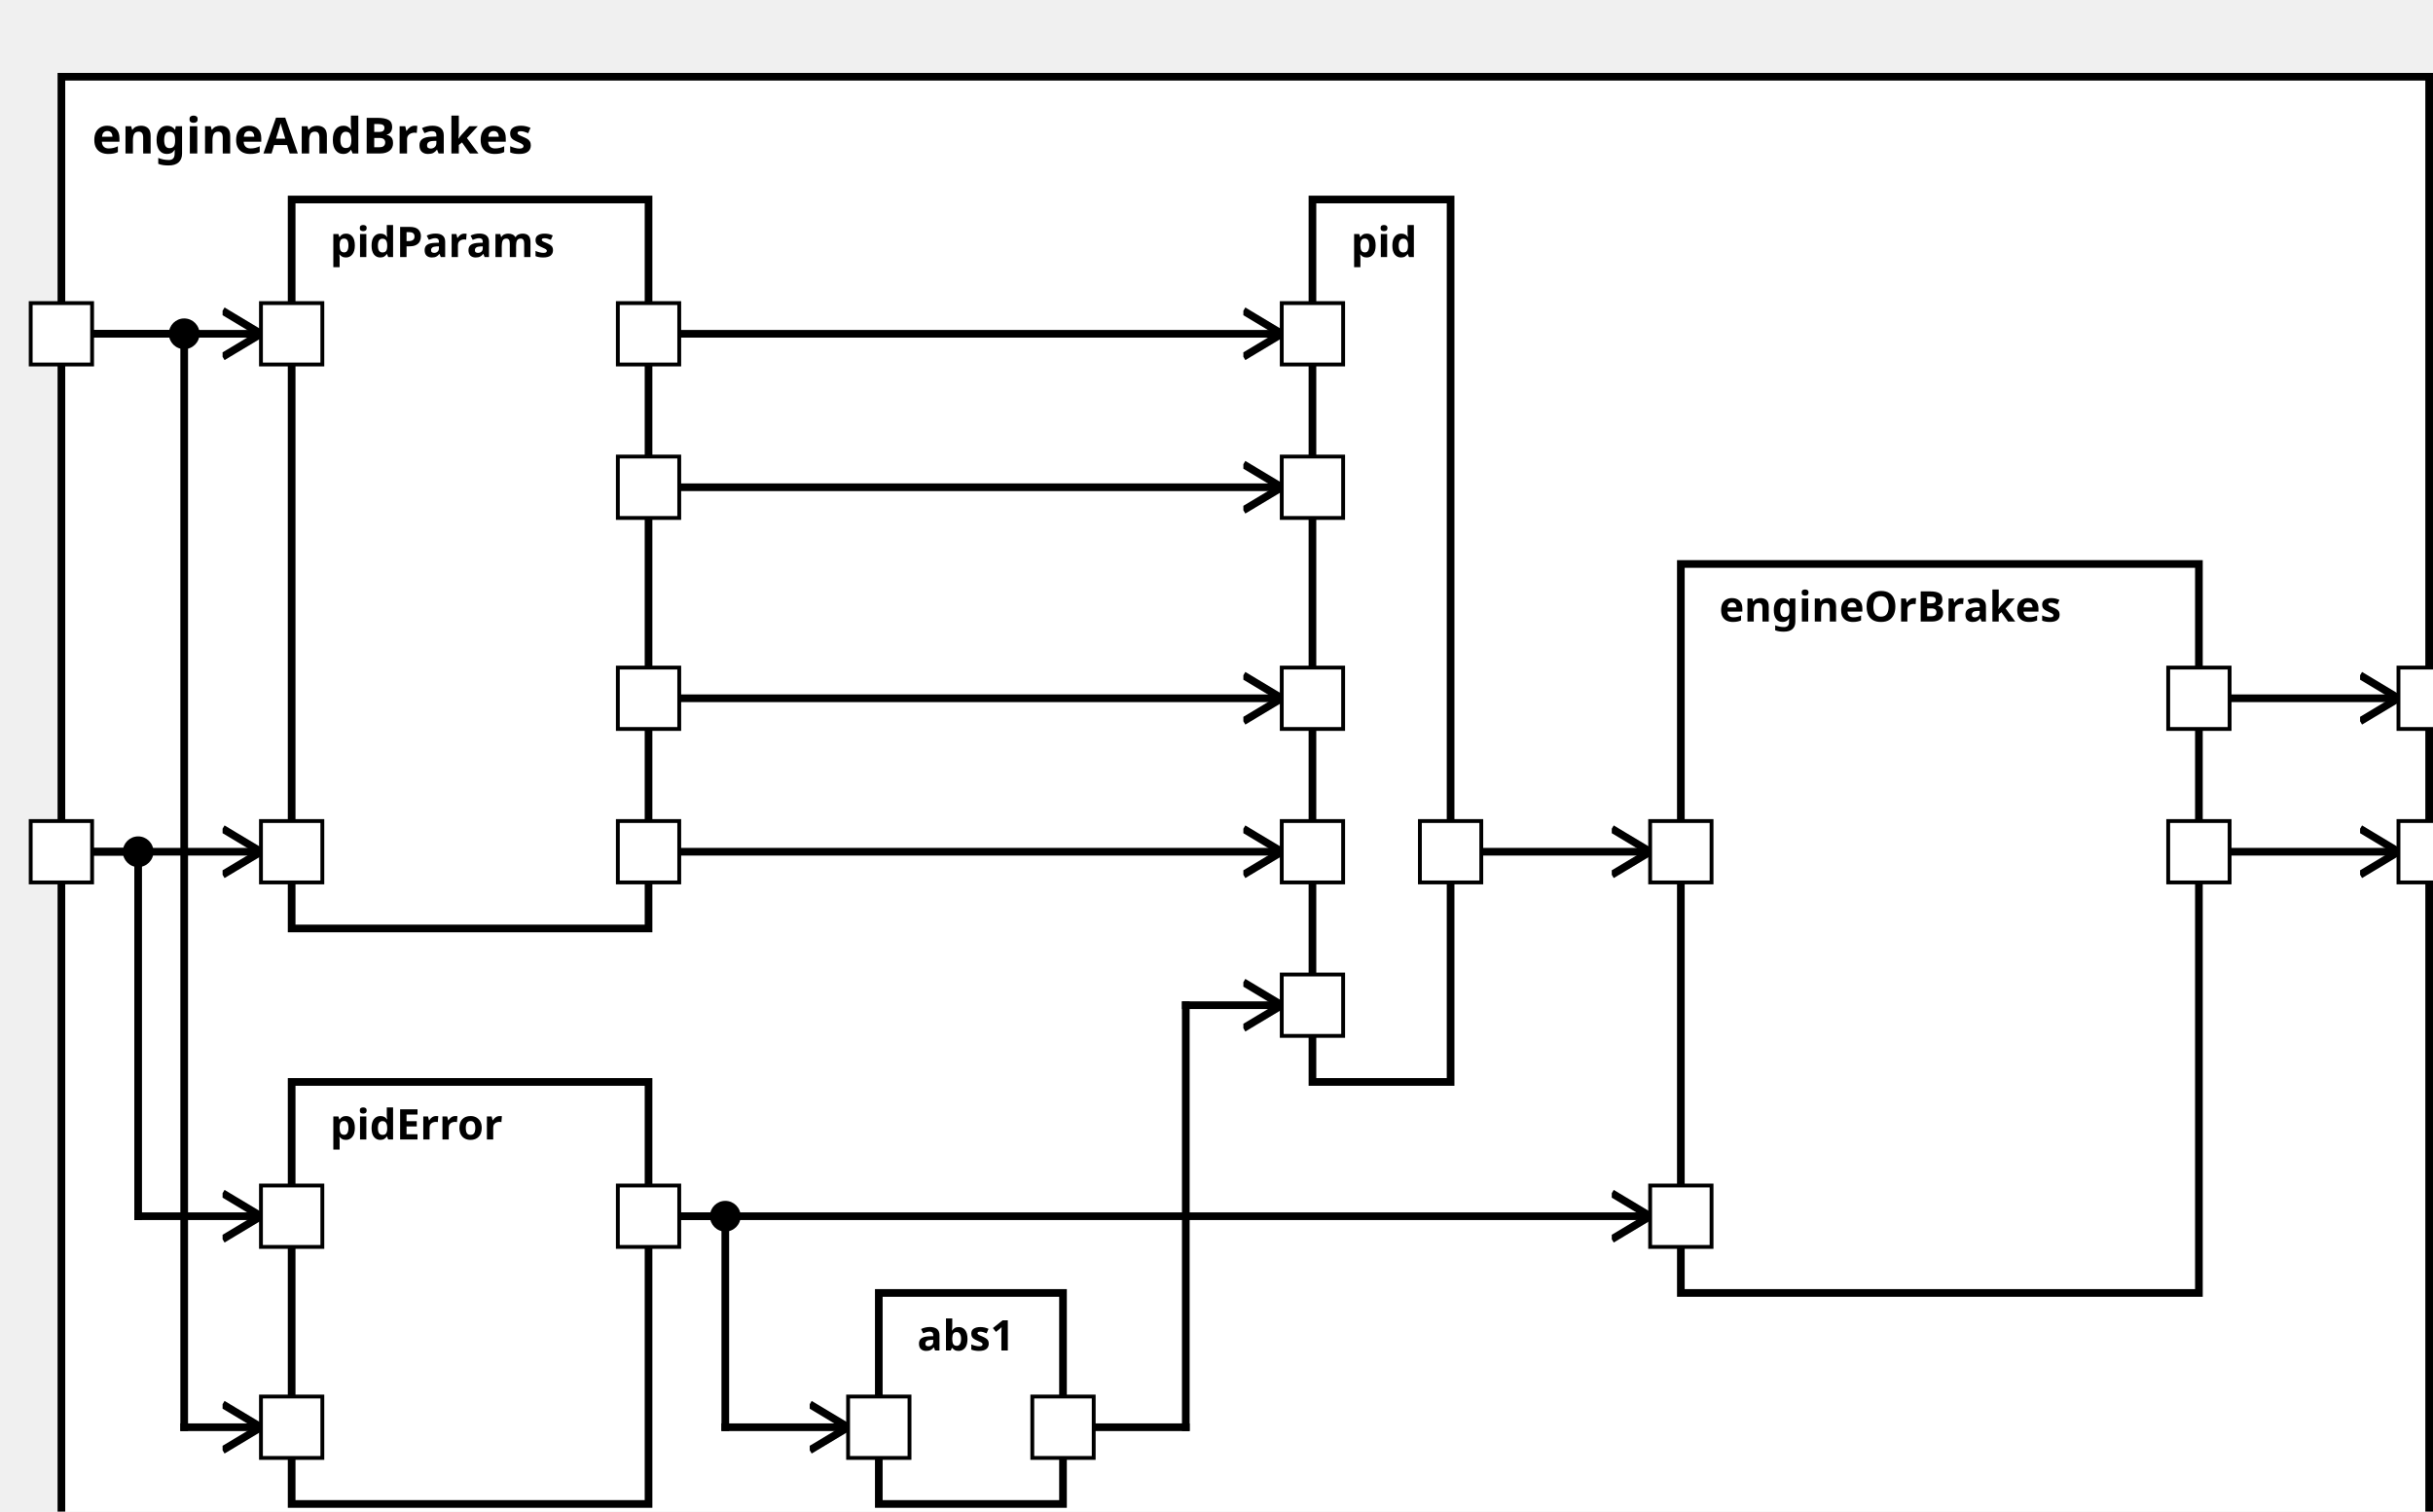
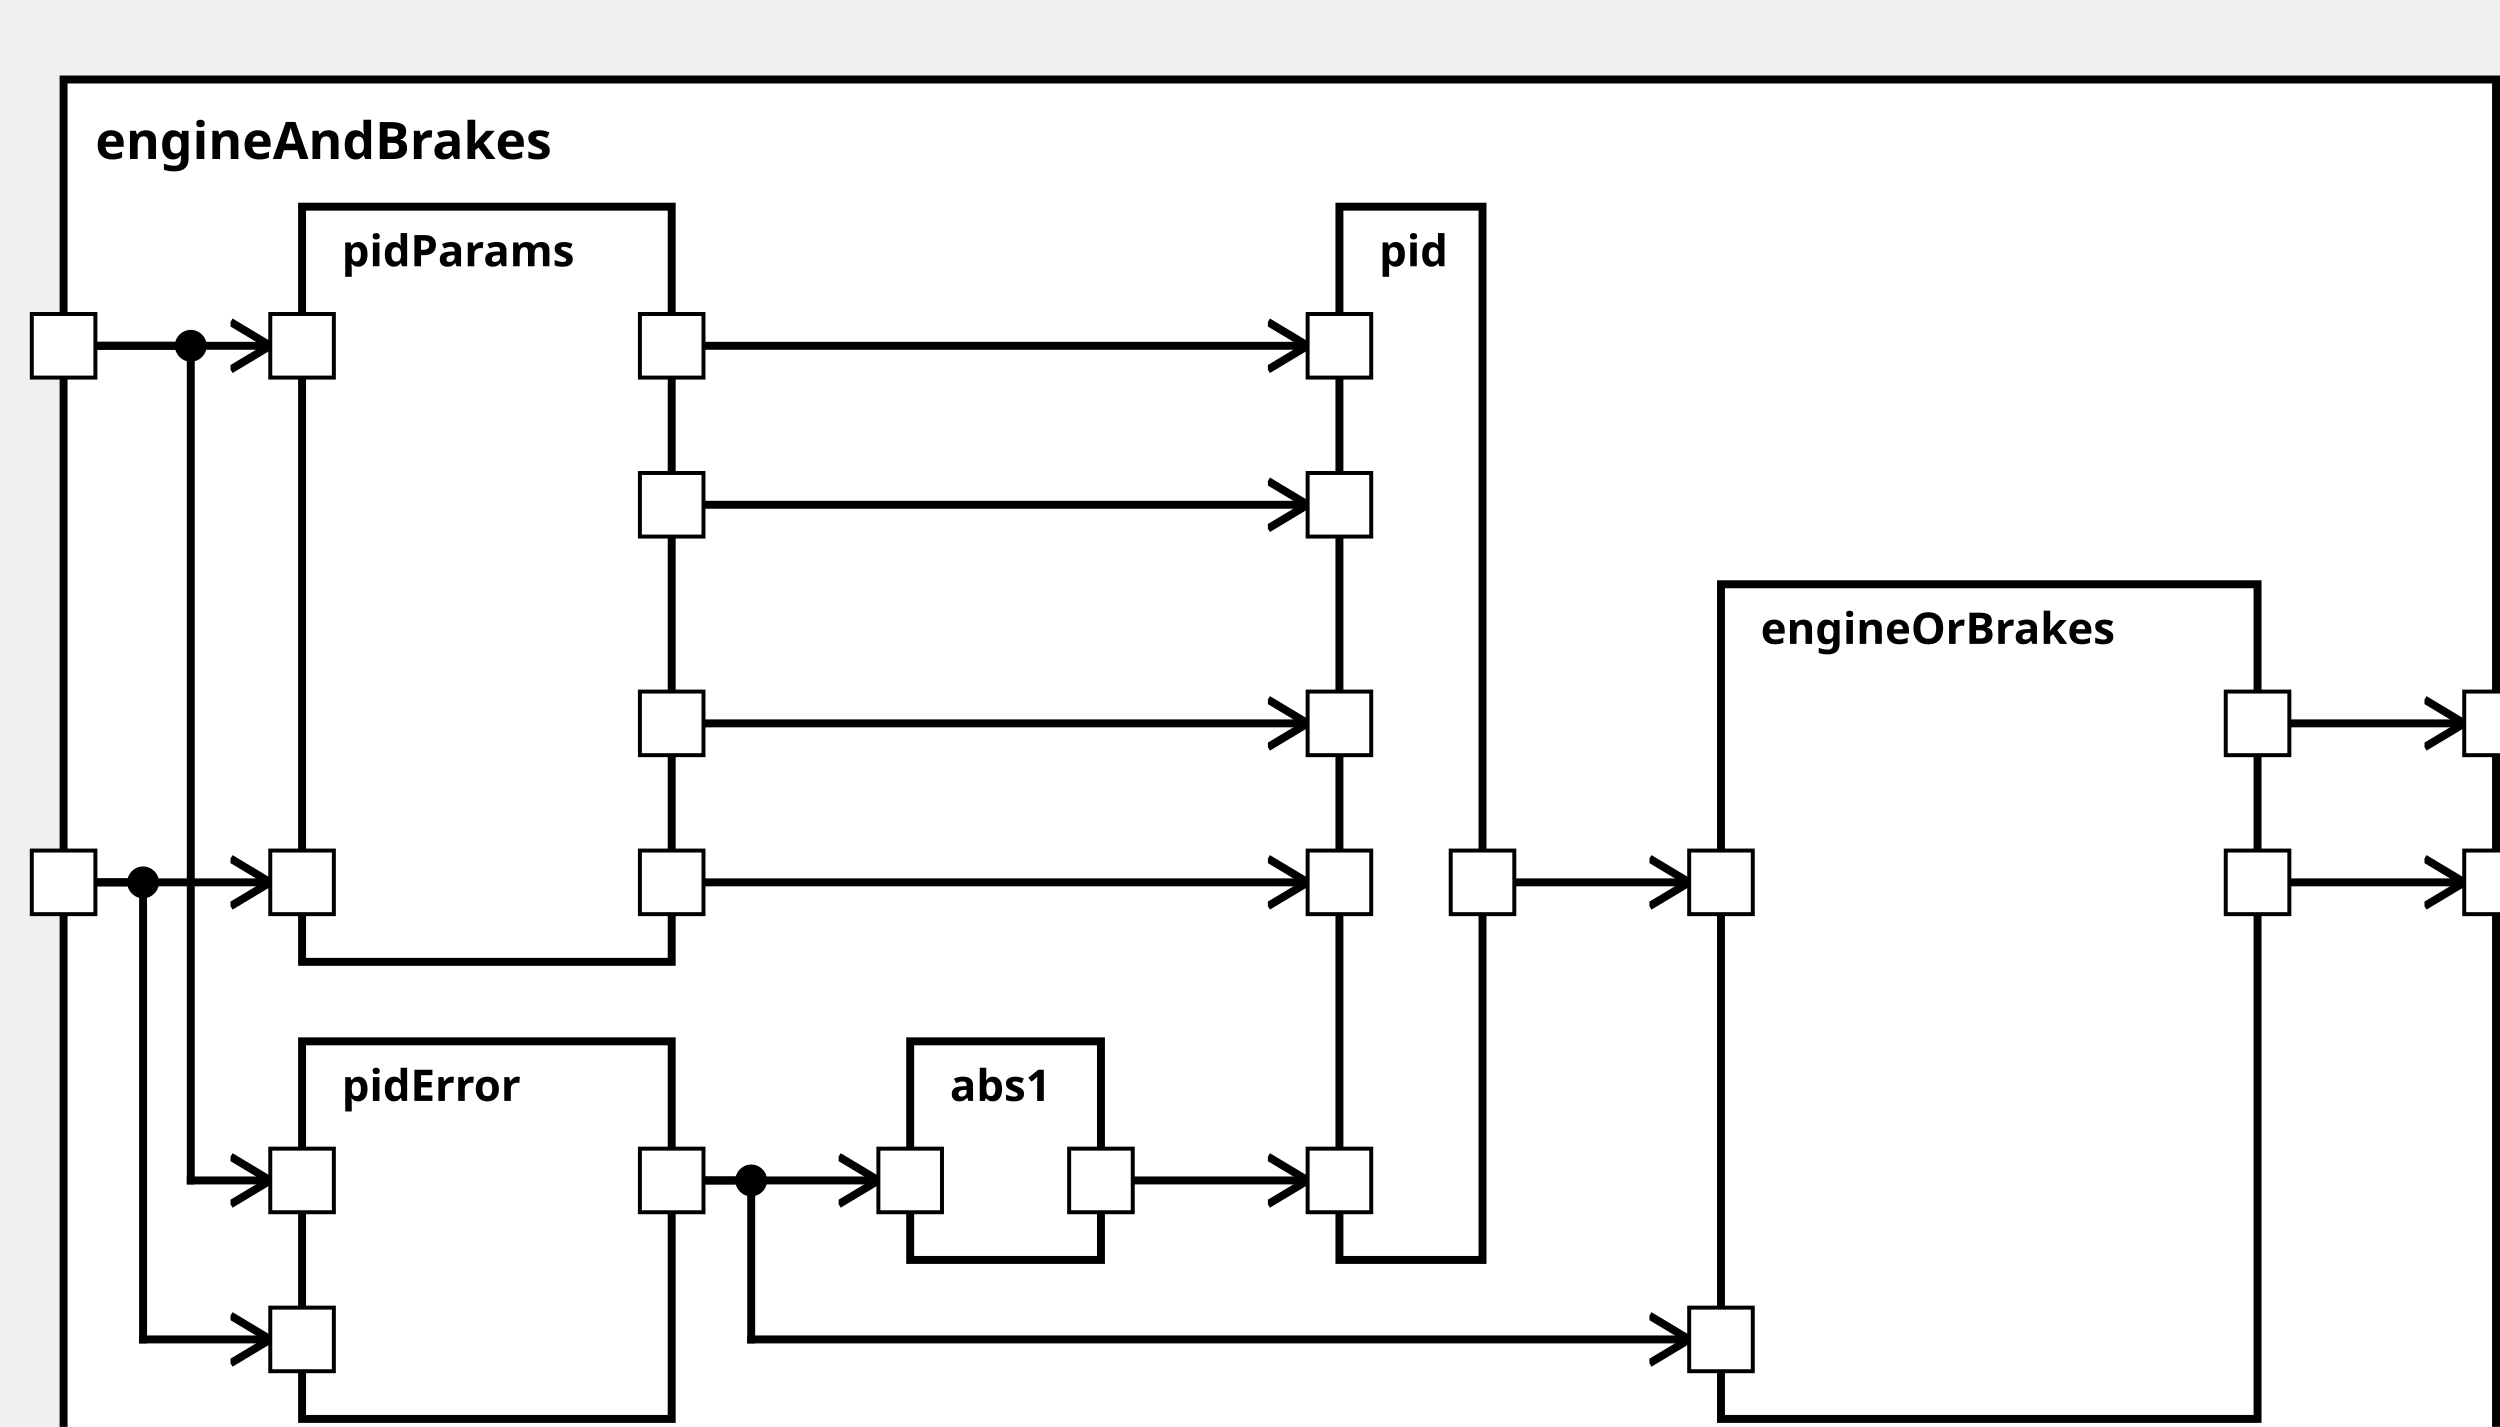
<svg xmlns="http://www.w3.org/2000/svg" xmlns:xlink="http://www.w3.org/1999/xlink" width="100%" height="100%" version="1.1">
  <svg version="1.1">
    <g transform="translate(16 20)">
-       <rect id="581" width="617" height="392" style="fill:white;stroke:black;stroke-width:2;fill-opacity:1.0;stroke-opacity:1.0" />
+       <rect id="587" width="612" height="357" style="fill:white;stroke:black;stroke-width:2;fill-opacity:1.0;stroke-opacity:1.0" />
      <text x="8" y="20" style="font-weight: bold" font-family="Verdana" font-size="13" fill="black">
            engineAndBrakes
    </text>
    </g>
  </svg>
  <g transform="translate(76 52)">
-     <rect data-name="testing.subpackage10.myComponent10.motionPlanning.engineAndBrakes.pidParams" id="583" width="93" height="190" style="fill:white;stroke:black;stroke-width:2;fill-opacity:1.0;stroke-opacity:1.0" />
+     <rect data-name="testing.subpackage10.myComponent10.motionPlanning.engineAndBrakes.pidParams" id="589" width="93" height="190" style="fill:white;stroke:black;stroke-width:2;fill-opacity:1.0;stroke-opacity:1.0" />
    <text x="10" y="15" alignment-baseline="middle" style="font-weight: bold" font-family="Verdana" font-size="11" fill="black">
    pidParams
    </text>
  </g>
-   <g transform="translate(76 282)">
-     <rect data-name="testing.subpackage10.myComponent10.motionPlanning.engineAndBrakes.pidError" id="584" width="93" height="110" style="fill:white;stroke:black;stroke-width:2;fill-opacity:1.0;stroke-opacity:1.0" />
+   <g transform="translate(76 262)">
+     <rect data-name="testing.subpackage10.myComponent10.motionPlanning.engineAndBrakes.pidError" id="590" width="93" height="95" style="fill:white;stroke:black;stroke-width:2;fill-opacity:1.0;stroke-opacity:1.0" />
    <text x="10" y="15" alignment-baseline="middle" style="font-weight: bold" font-family="Verdana" font-size="11" fill="black">
    pidError
    </text>
  </g>
-   <g transform="translate(229 337)">
-     <rect data-name="testing.subpackage10.myComponent10.motionPlanning.engineAndBrakes.abs1" id="585" width="48" height="55" style="fill:white;stroke:black;stroke-width:2;fill-opacity:1.0;stroke-opacity:1.0" />
+   <g transform="translate(229 262)">
+     <rect data-name="testing.subpackage10.myComponent10.motionPlanning.engineAndBrakes.abs1" id="591" width="48" height="55" style="fill:white;stroke:black;stroke-width:2;fill-opacity:1.0;stroke-opacity:1.0" />
    <text x="10" y="15" alignment-baseline="middle" style="font-weight: bold" font-family="Verdana" font-size="11" fill="black">
    abs1
    </text>
  </g>
-   <g transform="translate(342 52)">
-     <rect data-name="testing.subpackage10.myComponent10.motionPlanning.engineAndBrakes.pid" id="586" width="36" height="230" style="fill:white;stroke:black;stroke-width:2;fill-opacity:1.0;stroke-opacity:1.0" />
+   <g transform="translate(337 52)">
+     <rect data-name="testing.subpackage10.myComponent10.motionPlanning.engineAndBrakes.pid" id="592" width="36" height="265" style="fill:white;stroke:black;stroke-width:2;fill-opacity:1.0;stroke-opacity:1.0" />
    <text x="10" y="15" alignment-baseline="middle" style="font-weight: bold" font-family="Verdana" font-size="11" fill="black">
    pid
    </text>
  </g>
-   <g transform="translate(438 147)">
-     <rect data-name="testing.subpackage10.myComponent10.motionPlanning.engineAndBrakes.engineOrBrakes" id="587" width="135" height="190" style="fill:white;stroke:black;stroke-width:2;fill-opacity:1.0;stroke-opacity:1.0" />
+   <g transform="translate(433 147)">
+     <rect data-name="testing.subpackage10.myComponent10.motionPlanning.engineAndBrakes.engineOrBrakes" id="593" width="135" height="210" style="fill:white;stroke:black;stroke-width:2;fill-opacity:1.0;stroke-opacity:1.0" />
    <text x="10" y="15" alignment-baseline="middle" style="font-weight: bold" font-family="Verdana" font-size="11" fill="black">
    engineOrBrakes
    </text>
  </g>
  <defs>
    <marker id="0,0,0" markerWidth="13" markerHeight="13" refX="5" refY="5" orient="auto">
      <polyline points="0,2 5,5 0,8" style="fill:none; stroke:rgb(0,0,0);                     stroke-width:1" />
    </marker>
  </defs>
-   <line stroke-linecap="square" x1="581" y1="222" x2="625" y2="222" style="stroke:rgb(0, 0,0);             stroke-width:2;                 marker-end: url(#0,0,0)             " />
-   <line stroke-linecap="square" x1="581" y1="182" x2="625" y2="182" style="stroke:rgb(0, 0,0);             stroke-width:2;                 marker-end: url(#0,0,0)             " />
+   <line stroke-linecap="square" x1="576" y1="222" x2="620" y2="222" style="stroke:rgb(0, 0,0);             stroke-width:2;                 marker-end: url(#0,0,0)             " />
+   <line stroke-linecap="square" x1="576" y1="182" x2="620" y2="182" style="stroke:rgb(0, 0,0);             stroke-width:2;                 marker-end: url(#0,0,0)             " />
  <line stroke-linecap="square" x1="24" y1="222" x2="68" y2="222" style="stroke:rgb(0, 0,0);             stroke-width:2;                 marker-end: url(#0,0,0)             " />
  <line stroke-linecap="square" x1="24" y1="87" x2="68" y2="87" style="stroke:rgb(0, 0,0);             stroke-width:2;                 marker-end: url(#0,0,0)             " />
  <line stroke-linecap="square" x1="24" y1="222" x2="36" y2="222" style="stroke:rgb(0, 0,0);             stroke-width:2; " />
-   <line stroke-linecap="square" x1="36" y1="222" x2="36" y2="317" style="stroke:rgb(0, 0,0);             stroke-width:2; " />
+   <line stroke-linecap="square" x1="36" y1="222" x2="36" y2="337" style="stroke:rgb(0, 0,0);             stroke-width:2; " />
  <circle cx="36" cy="222" r="4" fill="black" />
-   <line stroke-linecap="square" x1="36" y1="317" x2="68" y2="317" style="stroke:rgb(0, 0,0);             stroke-width:2;                 marker-end: url(#0,0,0)             " />
+   <line stroke-linecap="square" x1="36" y1="337" x2="68" y2="337" style="stroke:rgb(0, 0,0);             stroke-width:2;                 marker-end: url(#0,0,0)             " />
  <line stroke-linecap="square" x1="24" y1="87" x2="48" y2="87" style="stroke:rgb(0, 0,0);             stroke-width:2; " />
-   <line stroke-linecap="square" x1="48" y1="87" x2="48" y2="372" style="stroke:rgb(0, 0,0);             stroke-width:2; " />
+   <line stroke-linecap="square" x1="48" y1="87" x2="48" y2="297" style="stroke:rgb(0, 0,0);             stroke-width:2; " />
  <circle cx="48" cy="87" r="4" fill="black" />
-   <line stroke-linecap="square" x1="48" y1="372" x2="68" y2="372" style="stroke:rgb(0, 0,0);             stroke-width:2;                 marker-end: url(#0,0,0)             " />
-   <line stroke-linecap="square" x1="177" y1="222" x2="334" y2="222" style="stroke:rgb(0, 0,0);             stroke-width:2;                 marker-end: url(#0,0,0)             " />
-   <line stroke-linecap="square" x1="177" y1="87" x2="334" y2="87" style="stroke:rgb(0, 0,0);             stroke-width:2;                 marker-end: url(#0,0,0)             " />
-   <line stroke-linecap="square" x1="177" y1="127" x2="334" y2="127" style="stroke:rgb(0, 0,0);             stroke-width:2;                 marker-end: url(#0,0,0)             " />
-   <line stroke-linecap="square" x1="177" y1="182" x2="334" y2="182" style="stroke:rgb(0, 0,0);             stroke-width:2;                 marker-end: url(#0,0,0)             " />
-   <line stroke-linecap="square" x1="177" y1="317" x2="189" y2="317" style="stroke:rgb(0, 0,0);             stroke-width:2; " />
-   <line stroke-linecap="square" x1="189" y1="317" x2="189" y2="372" style="stroke:rgb(0, 0,0);             stroke-width:2; " />
-   <circle cx="189" cy="317" r="4" fill="black" />
-   <line stroke-linecap="square" x1="189" y1="372" x2="221" y2="372" style="stroke:rgb(0, 0,0);             stroke-width:2;                 marker-end: url(#0,0,0)             " />
-   <line stroke-linecap="square" x1="285" y1="372" x2="309" y2="372" style="stroke:rgb(0, 0,0);             stroke-width:2; " />
-   <line stroke-linecap="square" x1="309" y1="372" x2="309" y2="262" style="stroke:rgb(0, 0,0);             stroke-width:2; " />
-   <line stroke-linecap="square" x1="309" y1="262" x2="334" y2="262" style="stroke:rgb(0, 0,0);             stroke-width:2;                 marker-end: url(#0,0,0)             " />
-   <line stroke-linecap="square" x1="177" y1="317" x2="430" y2="317" style="stroke:rgb(0, 0,0);             stroke-width:2;                 marker-end: url(#0,0,0)             " />
-   <line stroke-linecap="square" x1="386" y1="222" x2="430" y2="222" style="stroke:rgb(0, 0,0);             stroke-width:2;                 marker-end: url(#0,0,0)             " />
+   <line stroke-linecap="square" x1="48" y1="297" x2="68" y2="297" style="stroke:rgb(0, 0,0);             stroke-width:2;                 marker-end: url(#0,0,0)             " />
+   <line stroke-linecap="square" x1="177" y1="222" x2="329" y2="222" style="stroke:rgb(0, 0,0);             stroke-width:2;                 marker-end: url(#0,0,0)             " />
+   <line stroke-linecap="square" x1="177" y1="87" x2="329" y2="87" style="stroke:rgb(0, 0,0);             stroke-width:2;                 marker-end: url(#0,0,0)             " />
+   <line stroke-linecap="square" x1="177" y1="127" x2="329" y2="127" style="stroke:rgb(0, 0,0);             stroke-width:2;                 marker-end: url(#0,0,0)             " />
+   <line stroke-linecap="square" x1="177" y1="182" x2="329" y2="182" style="stroke:rgb(0, 0,0);             stroke-width:2;                 marker-end: url(#0,0,0)             " />
+   <line stroke-linecap="square" x1="177" y1="297" x2="221" y2="297" style="stroke:rgb(0, 0,0);             stroke-width:2;                 marker-end: url(#0,0,0)             " />
+   <line stroke-linecap="square" x1="285" y1="297" x2="329" y2="297" style="stroke:rgb(0, 0,0);             stroke-width:2;                 marker-end: url(#0,0,0)             " />
+   <line stroke-linecap="square" x1="177" y1="297" x2="189" y2="297" style="stroke:rgb(0, 0,0);             stroke-width:2; " />
+   <line stroke-linecap="square" x1="189" y1="297" x2="189" y2="337" style="stroke:rgb(0, 0,0);             stroke-width:2; " />
+   <circle cx="189" cy="297" r="4" fill="black" />
+   <line stroke-linecap="square" x1="189" y1="337" x2="425" y2="337" style="stroke:rgb(0, 0,0);             stroke-width:2;                 marker-end: url(#0,0,0)             " />
+   <line stroke-linecap="square" x1="381" y1="222" x2="425" y2="222" style="stroke:rgb(0, 0,0);             stroke-width:2;                 marker-end: url(#0,0,0)             " />
  <defs>
    <rect id="port" x="0" y="0" width="16" height="16" style="fill:white;stroke:rgb(0,0,0);stroke-width:1;fill-opacity:1.0;stroke-opacity:1.0" />
  </defs>
  <use x="8" y="214" xlink:href="#port" />
  <text text-anchor="end" alignment-baseline="middle" x="4" y="224" transform="rotate(0,4,224)" style="font-weight: regular" font-family="Verdana" font-size="9" fill="black">

</text>
  <use x="8" y="79" xlink:href="#port" />
  <text text-anchor="end" alignment-baseline="middle" x="4" y="89" transform="rotate(0,4,89)" style="font-weight: regular" font-family="Verdana" font-size="9" fill="black">

</text>
-   <use x="625" y="214" xlink:href="#port" />
-   <text text-anchor="start" alignment-baseline="middle" x="645" y="224" transform="rotate(0,645,224)" style="font-weight: regular" font-family="Verdana" font-size="9" fill="black">
+   <use x="620" y="214" xlink:href="#port" />
+   <text text-anchor="start" alignment-baseline="middle" x="640" y="224" transform="rotate(0,640,224)" style="font-weight: regular" font-family="Verdana" font-size="9" fill="black">

</text>
-   <use x="625" y="174" xlink:href="#port" />
-   <text text-anchor="start" alignment-baseline="middle" x="645" y="184" transform="rotate(0,645,184)" style="font-weight: regular" font-family="Verdana" font-size="9" fill="black">
+   <use x="620" y="174" xlink:href="#port" />
+   <text text-anchor="start" alignment-baseline="middle" x="640" y="184" transform="rotate(0,640,184)" style="font-weight: regular" font-family="Verdana" font-size="9" fill="black">

</text>
  <use x="68" y="214" xlink:href="#port" />
  <text text-anchor="start" alignment-baseline="middle" x="87" y="224" transform="rotate(0,87,224)" style="font-weight: regular" font-family="Verdana" font-size="9" fill="black">

</text>
  <use x="68" y="79" xlink:href="#port" />
  <text text-anchor="start" alignment-baseline="middle" x="87" y="89" transform="rotate(0,87,89)" style="font-weight: regular" font-family="Verdana" font-size="9" fill="black">

</text>
  <use x="161" y="214" xlink:href="#port" />
  <text text-anchor="end" alignment-baseline="middle" x="158" y="224" transform="rotate(0,158,224)" style="font-weight: regular" font-family="Verdana" font-size="9" fill="black">

</text>
  <use x="161" y="79" xlink:href="#port" />
  <text text-anchor="end" alignment-baseline="middle" x="158" y="89" transform="rotate(0,158,89)" style="font-weight: regular" font-family="Verdana" font-size="9" fill="black">

</text>
  <use x="161" y="119" xlink:href="#port" />
  <text text-anchor="end" alignment-baseline="middle" x="158" y="129" transform="rotate(0,158,129)" style="font-weight: regular" font-family="Verdana" font-size="9" fill="black">

</text>
  <use x="161" y="174" xlink:href="#port" />
  <text text-anchor="end" alignment-baseline="middle" x="158" y="184" transform="rotate(0,158,184)" style="font-weight: regular" font-family="Verdana" font-size="9" fill="black">

</text>
-   <use x="68" y="309" xlink:href="#port" />
-   <text text-anchor="start" alignment-baseline="middle" x="87" y="319" transform="rotate(0,87,319)" style="font-weight: regular" font-family="Verdana" font-size="9" fill="black">
+   <use x="68" y="329" xlink:href="#port" />
+   <text text-anchor="start" alignment-baseline="middle" x="87" y="339" transform="rotate(0,87,339)" style="font-weight: regular" font-family="Verdana" font-size="9" fill="black">

</text>
-   <use x="68" y="364" xlink:href="#port" />
-   <text text-anchor="start" alignment-baseline="middle" x="87" y="374" transform="rotate(0,87,374)" style="font-weight: regular" font-family="Verdana" font-size="9" fill="black">
+   <use x="68" y="289" xlink:href="#port" />
+   <text text-anchor="start" alignment-baseline="middle" x="87" y="299" transform="rotate(0,87,299)" style="font-weight: regular" font-family="Verdana" font-size="9" fill="black">

</text>
-   <use x="161" y="309" xlink:href="#port" />
-   <text text-anchor="end" alignment-baseline="middle" x="158" y="319" transform="rotate(0,158,319)" style="font-weight: regular" font-family="Verdana" font-size="9" fill="black">
+   <use x="161" y="289" xlink:href="#port" />
+   <text text-anchor="end" alignment-baseline="middle" x="158" y="299" transform="rotate(0,158,299)" style="font-weight: regular" font-family="Verdana" font-size="9" fill="black">

</text>
-   <use x="221" y="364" xlink:href="#port" />
-   <text text-anchor="start" alignment-baseline="middle" x="240" y="374" transform="rotate(0,240,374)" style="font-weight: regular" font-family="Verdana" font-size="9" fill="black">
+   <use x="221" y="289" xlink:href="#port" />
+   <text text-anchor="start" alignment-baseline="middle" x="240" y="299" transform="rotate(0,240,299)" style="font-weight: regular" font-family="Verdana" font-size="9" fill="black">

</text>
-   <use x="269" y="364" xlink:href="#port" />
-   <text text-anchor="end" alignment-baseline="middle" x="266" y="374" transform="rotate(0,266,374)" style="font-weight: regular" font-family="Verdana" font-size="9" fill="black">
+   <use x="269" y="289" xlink:href="#port" />
+   <text text-anchor="end" alignment-baseline="middle" x="266" y="299" transform="rotate(0,266,299)" style="font-weight: regular" font-family="Verdana" font-size="9" fill="black">

</text>
-   <use x="334" y="214" xlink:href="#port" />
-   <text text-anchor="start" alignment-baseline="middle" x="353" y="224" transform="rotate(0,353,224)" style="font-weight: regular" font-family="Verdana" font-size="9" fill="black">
+   <use x="329" y="214" xlink:href="#port" />
+   <text text-anchor="start" alignment-baseline="middle" x="348" y="224" transform="rotate(0,348,224)" style="font-weight: regular" font-family="Verdana" font-size="9" fill="black">

</text>
-   <use x="334" y="79" xlink:href="#port" />
-   <text text-anchor="start" alignment-baseline="middle" x="353" y="89" transform="rotate(0,353,89)" style="font-weight: regular" font-family="Verdana" font-size="9" fill="black">
+   <use x="329" y="79" xlink:href="#port" />
+   <text text-anchor="start" alignment-baseline="middle" x="348" y="89" transform="rotate(0,348,89)" style="font-weight: regular" font-family="Verdana" font-size="9" fill="black">

</text>
-   <use x="334" y="119" xlink:href="#port" />
-   <text text-anchor="start" alignment-baseline="middle" x="353" y="129" transform="rotate(0,353,129)" style="font-weight: regular" font-family="Verdana" font-size="9" fill="black">
+   <use x="329" y="119" xlink:href="#port" />
+   <text text-anchor="start" alignment-baseline="middle" x="348" y="129" transform="rotate(0,348,129)" style="font-weight: regular" font-family="Verdana" font-size="9" fill="black">

</text>
-   <use x="334" y="174" xlink:href="#port" />
-   <text text-anchor="start" alignment-baseline="middle" x="353" y="184" transform="rotate(0,353,184)" style="font-weight: regular" font-family="Verdana" font-size="9" fill="black">
+   <use x="329" y="174" xlink:href="#port" />
+   <text text-anchor="start" alignment-baseline="middle" x="348" y="184" transform="rotate(0,348,184)" style="font-weight: regular" font-family="Verdana" font-size="9" fill="black">

</text>
-   <use x="334" y="254" xlink:href="#port" />
-   <text text-anchor="start" alignment-baseline="middle" x="353" y="264" transform="rotate(0,353,264)" style="font-weight: regular" font-family="Verdana" font-size="9" fill="black">
+   <use x="329" y="289" xlink:href="#port" />
+   <text text-anchor="start" alignment-baseline="middle" x="348" y="299" transform="rotate(0,348,299)" style="font-weight: regular" font-family="Verdana" font-size="9" fill="black">

</text>
-   <use x="370" y="214" xlink:href="#port" />
-   <text text-anchor="end" alignment-baseline="middle" x="367" y="224" transform="rotate(0,367,224)" style="font-weight: regular" font-family="Verdana" font-size="9" fill="black">
+   <use x="365" y="214" xlink:href="#port" />
+   <text text-anchor="end" alignment-baseline="middle" x="362" y="224" transform="rotate(0,362,224)" style="font-weight: regular" font-family="Verdana" font-size="9" fill="black">

</text>
-   <use x="430" y="309" xlink:href="#port" />
-   <text text-anchor="start" alignment-baseline="middle" x="449" y="319" transform="rotate(0,449,319)" style="font-weight: regular" font-family="Verdana" font-size="9" fill="black">
+   <use x="425" y="329" xlink:href="#port" />
+   <text text-anchor="start" alignment-baseline="middle" x="444" y="339" transform="rotate(0,444,339)" style="font-weight: regular" font-family="Verdana" font-size="9" fill="black">

</text>
-   <use x="430" y="214" xlink:href="#port" />
-   <text text-anchor="start" alignment-baseline="middle" x="449" y="224" transform="rotate(0,449,224)" style="font-weight: regular" font-family="Verdana" font-size="9" fill="black">
+   <use x="425" y="214" xlink:href="#port" />
+   <text text-anchor="start" alignment-baseline="middle" x="444" y="224" transform="rotate(0,444,224)" style="font-weight: regular" font-family="Verdana" font-size="9" fill="black">

</text>
-   <use x="565" y="214" xlink:href="#port" />
-   <text text-anchor="end" alignment-baseline="middle" x="562" y="224" transform="rotate(0,562,224)" style="font-weight: regular" font-family="Verdana" font-size="9" fill="black">
+   <use x="560" y="214" xlink:href="#port" />
+   <text text-anchor="end" alignment-baseline="middle" x="557" y="224" transform="rotate(0,557,224)" style="font-weight: regular" font-family="Verdana" font-size="9" fill="black">

</text>
-   <use x="565" y="174" xlink:href="#port" />
-   <text text-anchor="end" alignment-baseline="middle" x="562" y="184" transform="rotate(0,562,184)" style="font-weight: regular" font-family="Verdana" font-size="9" fill="black">
+   <use x="560" y="174" xlink:href="#port" />
+   <text text-anchor="end" alignment-baseline="middle" x="557" y="184" transform="rotate(0,557,184)" style="font-weight: regular" font-family="Verdana" font-size="9" fill="black">

</text>
</svg>
